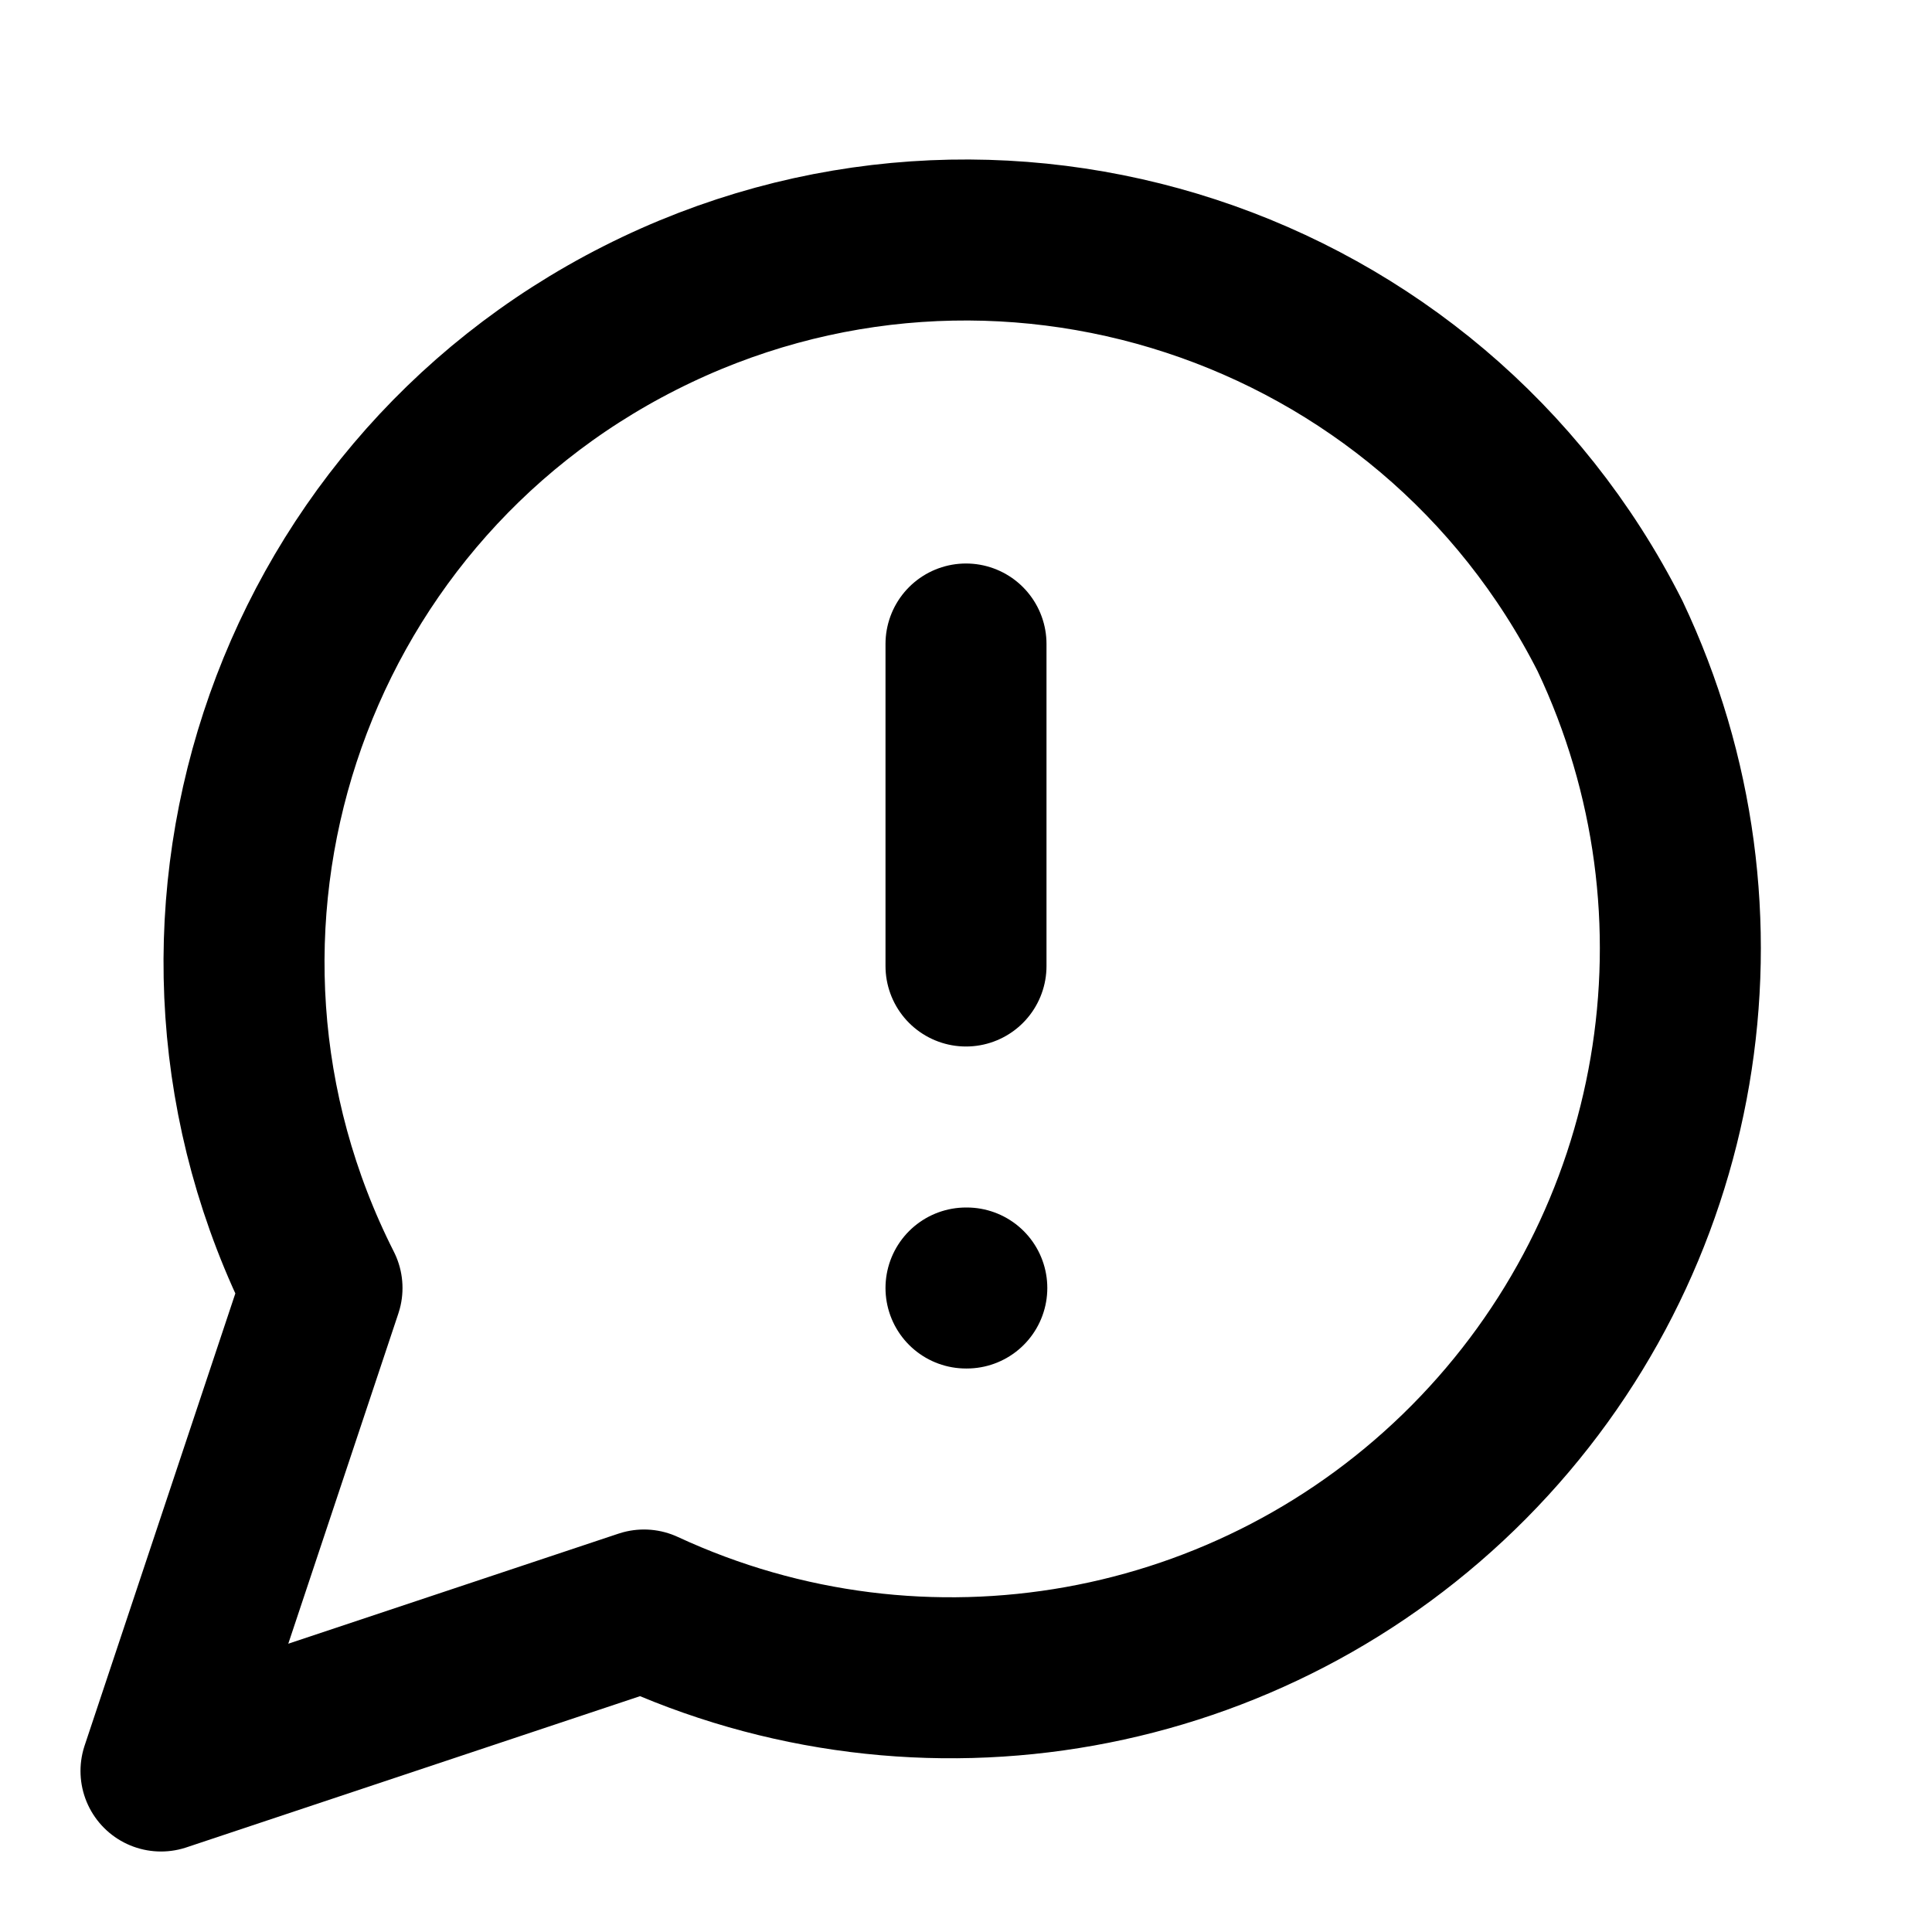
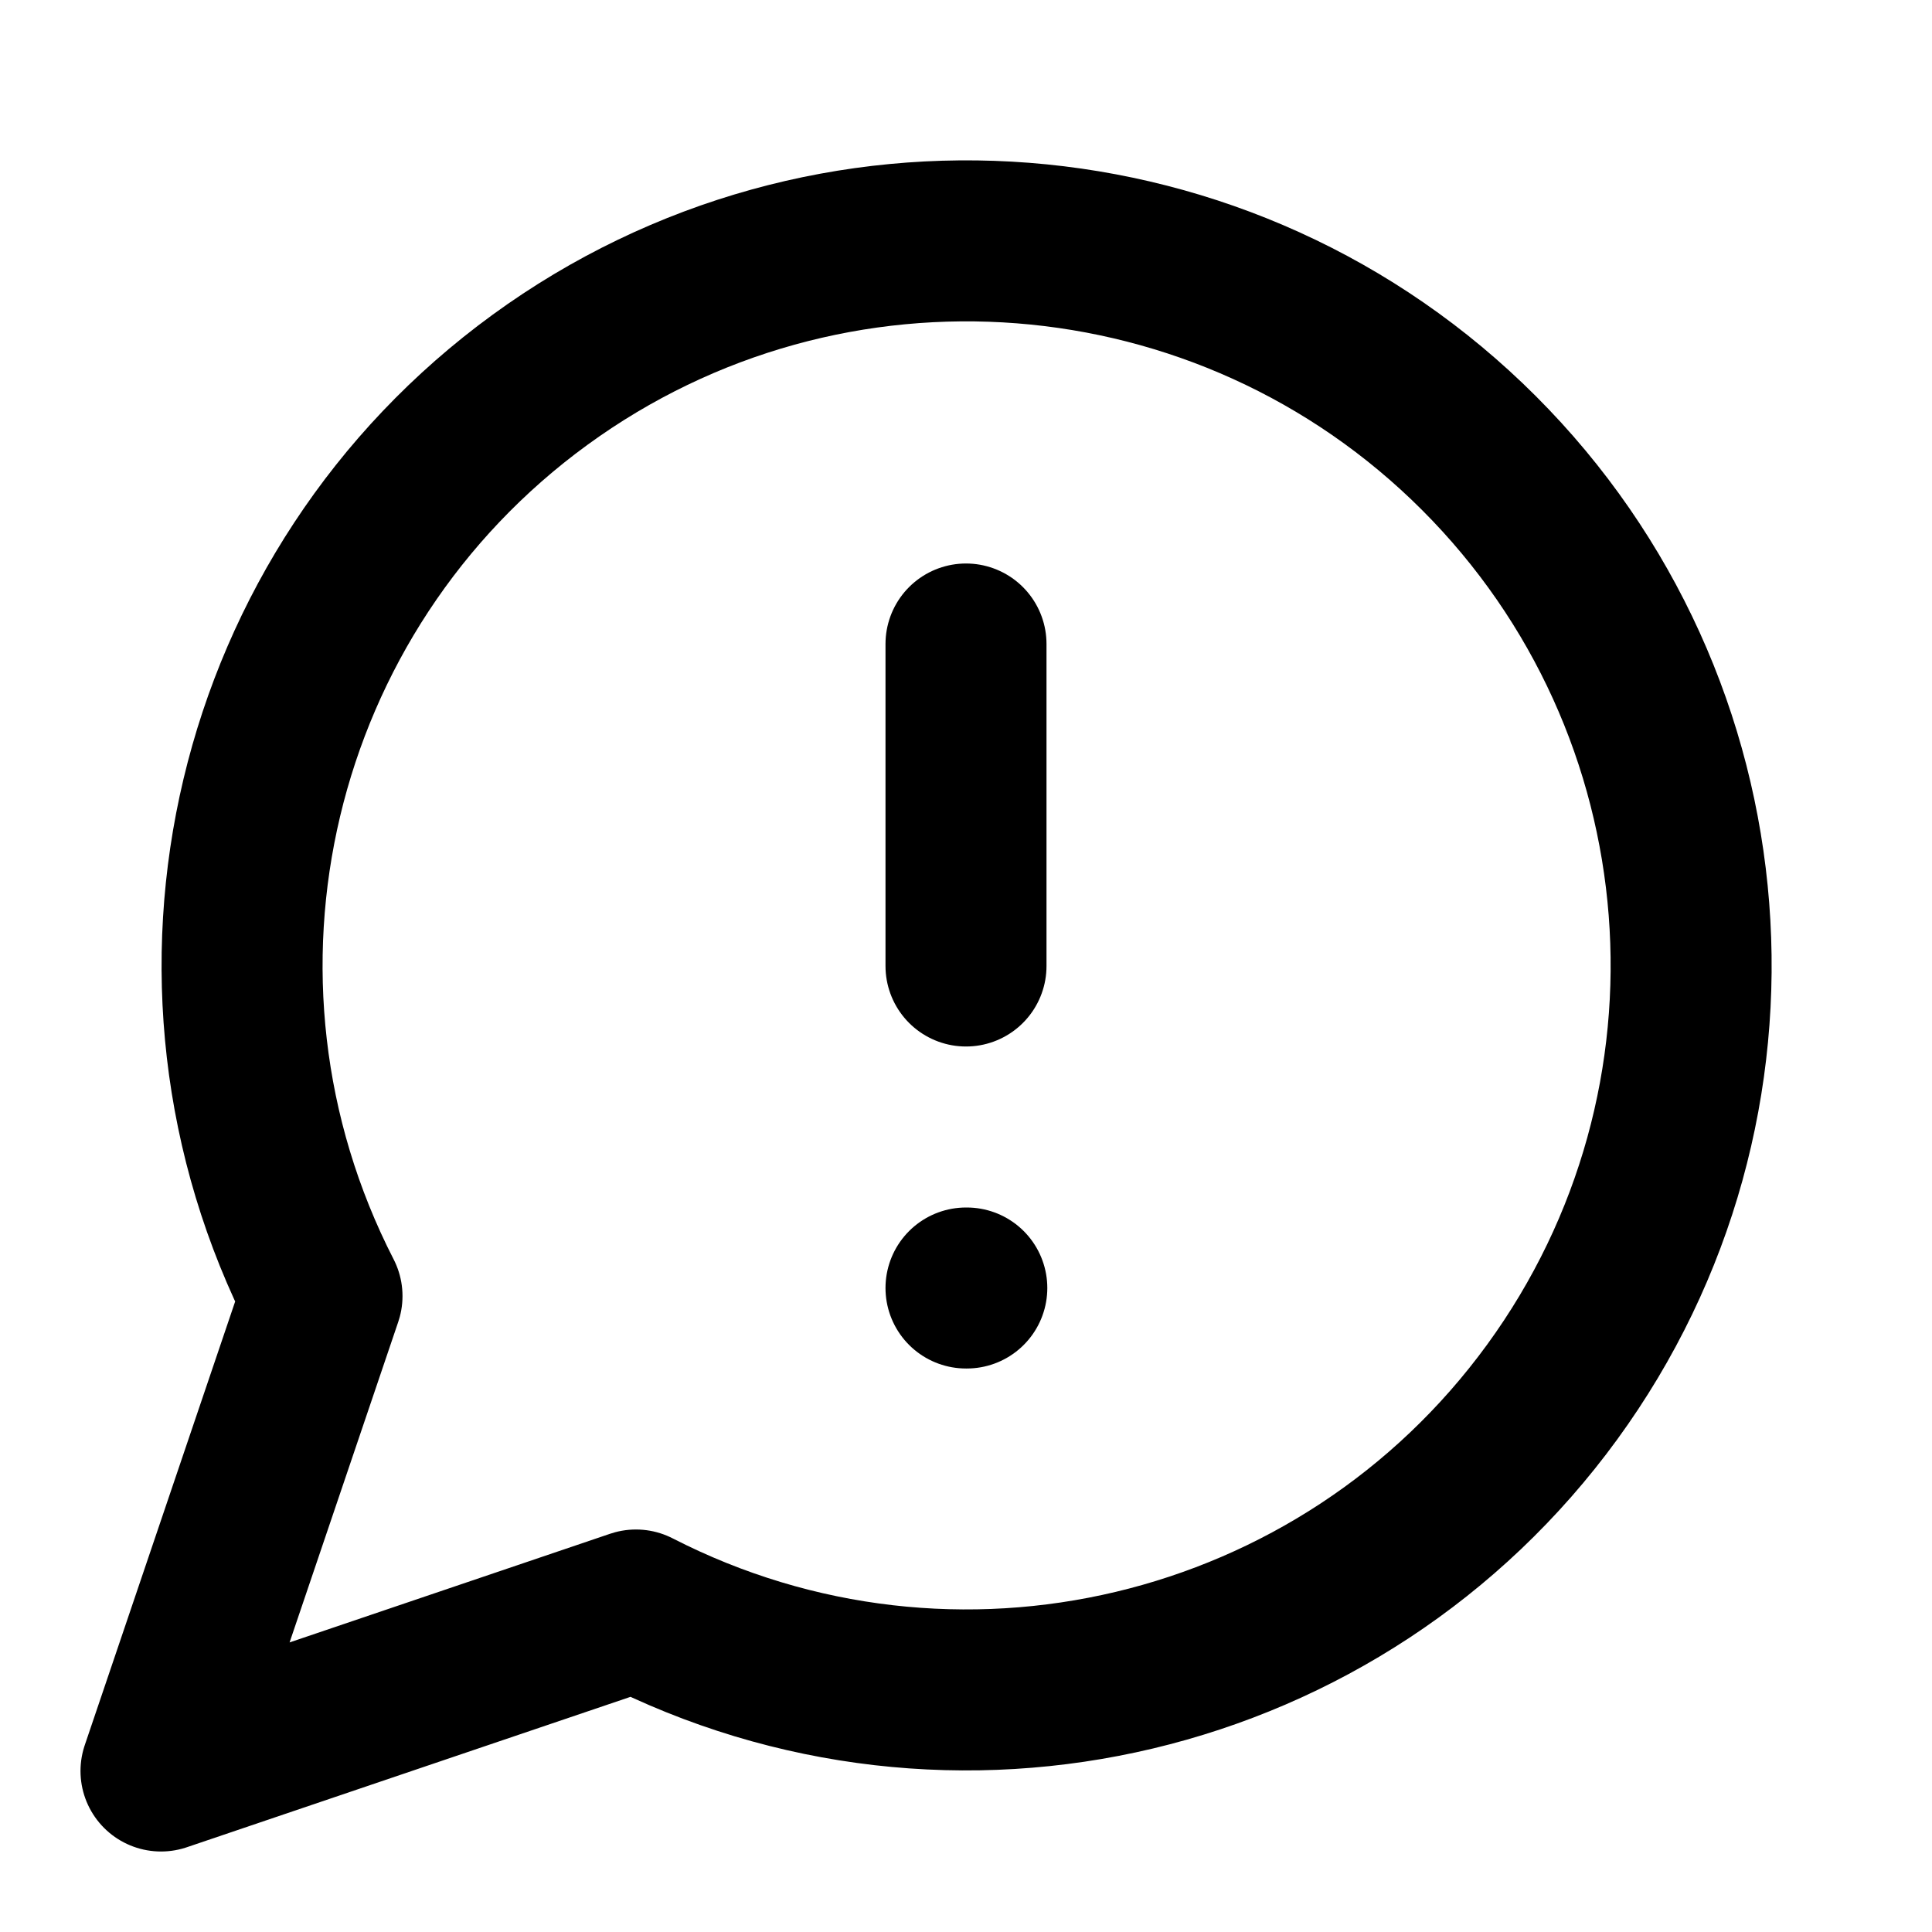
<svg xmlns="http://www.w3.org/2000/svg" width="24" height="24" viewBox="0 0 24 24" fill="none" stroke="currentColor" stroke-width="2" stroke-linecap="round" stroke-linejoin="round">
-   <path d="M8 20A9.06 9.06 0 0 0 20 7.9 8.9 8.9 0 0 0 4 16l-2 6Z" />
+   <path d="M7.9 20A9 9 0 1 0 4 16.1L2 22Z" />
  <path d="M12 8v4" />
  <path d="M12 16h.01" />
</svg>
